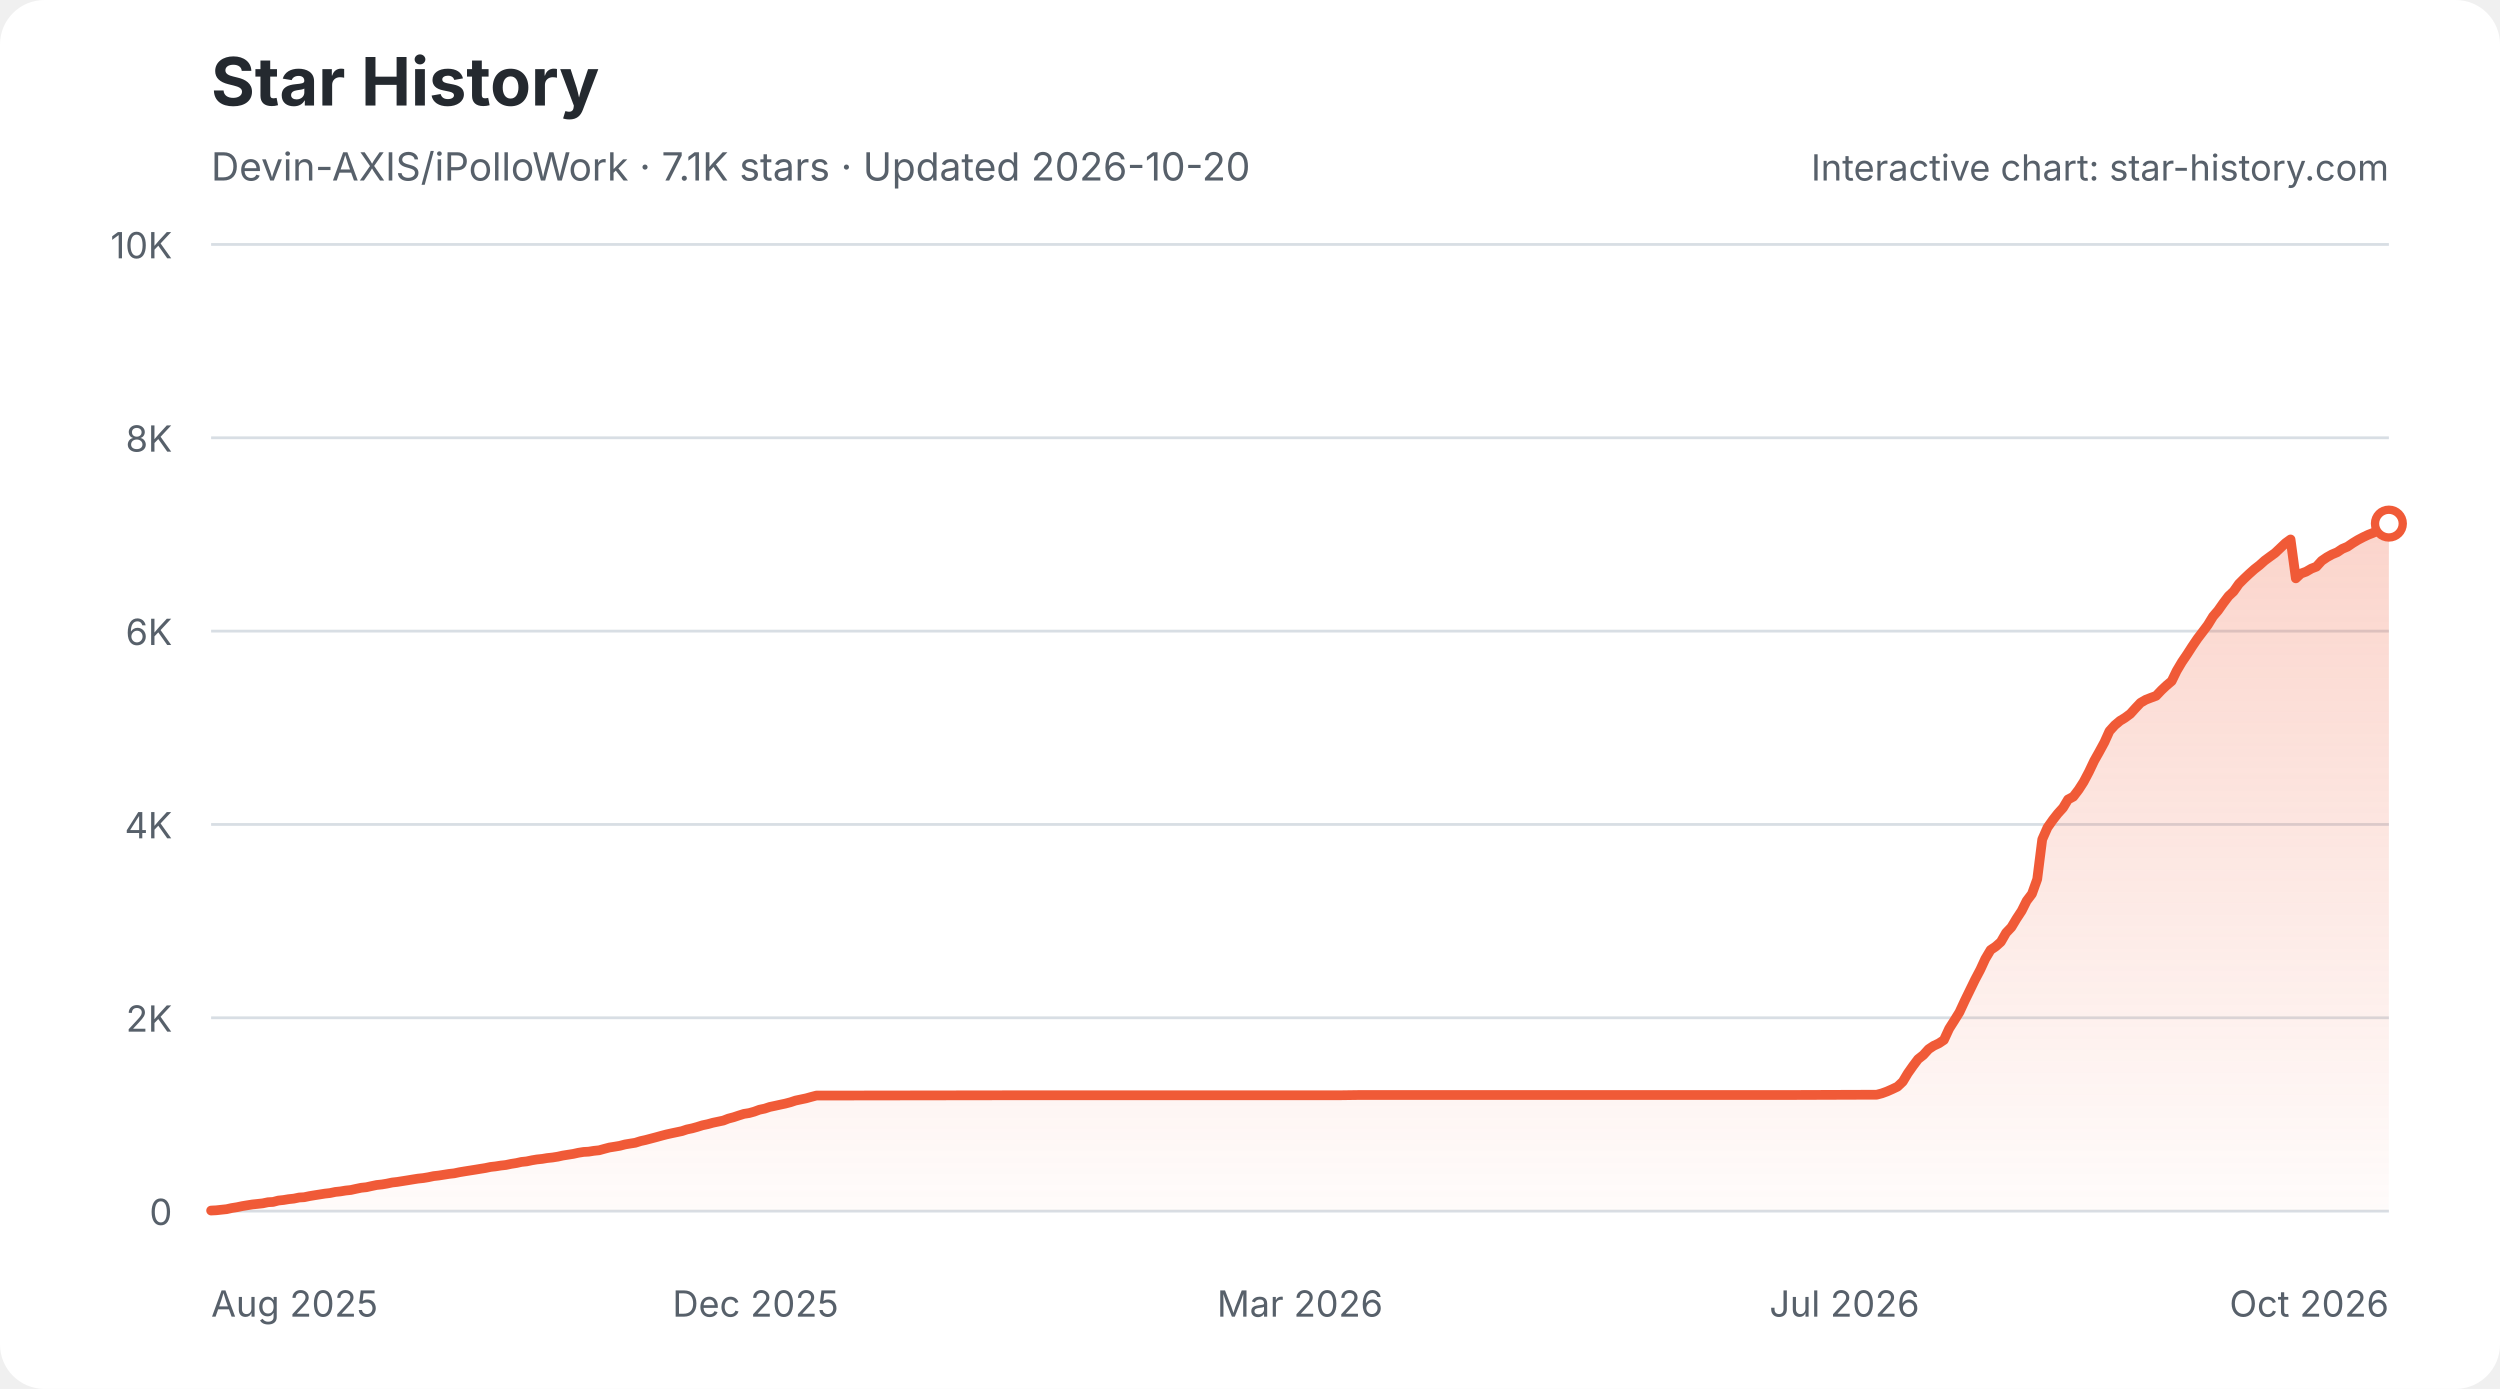
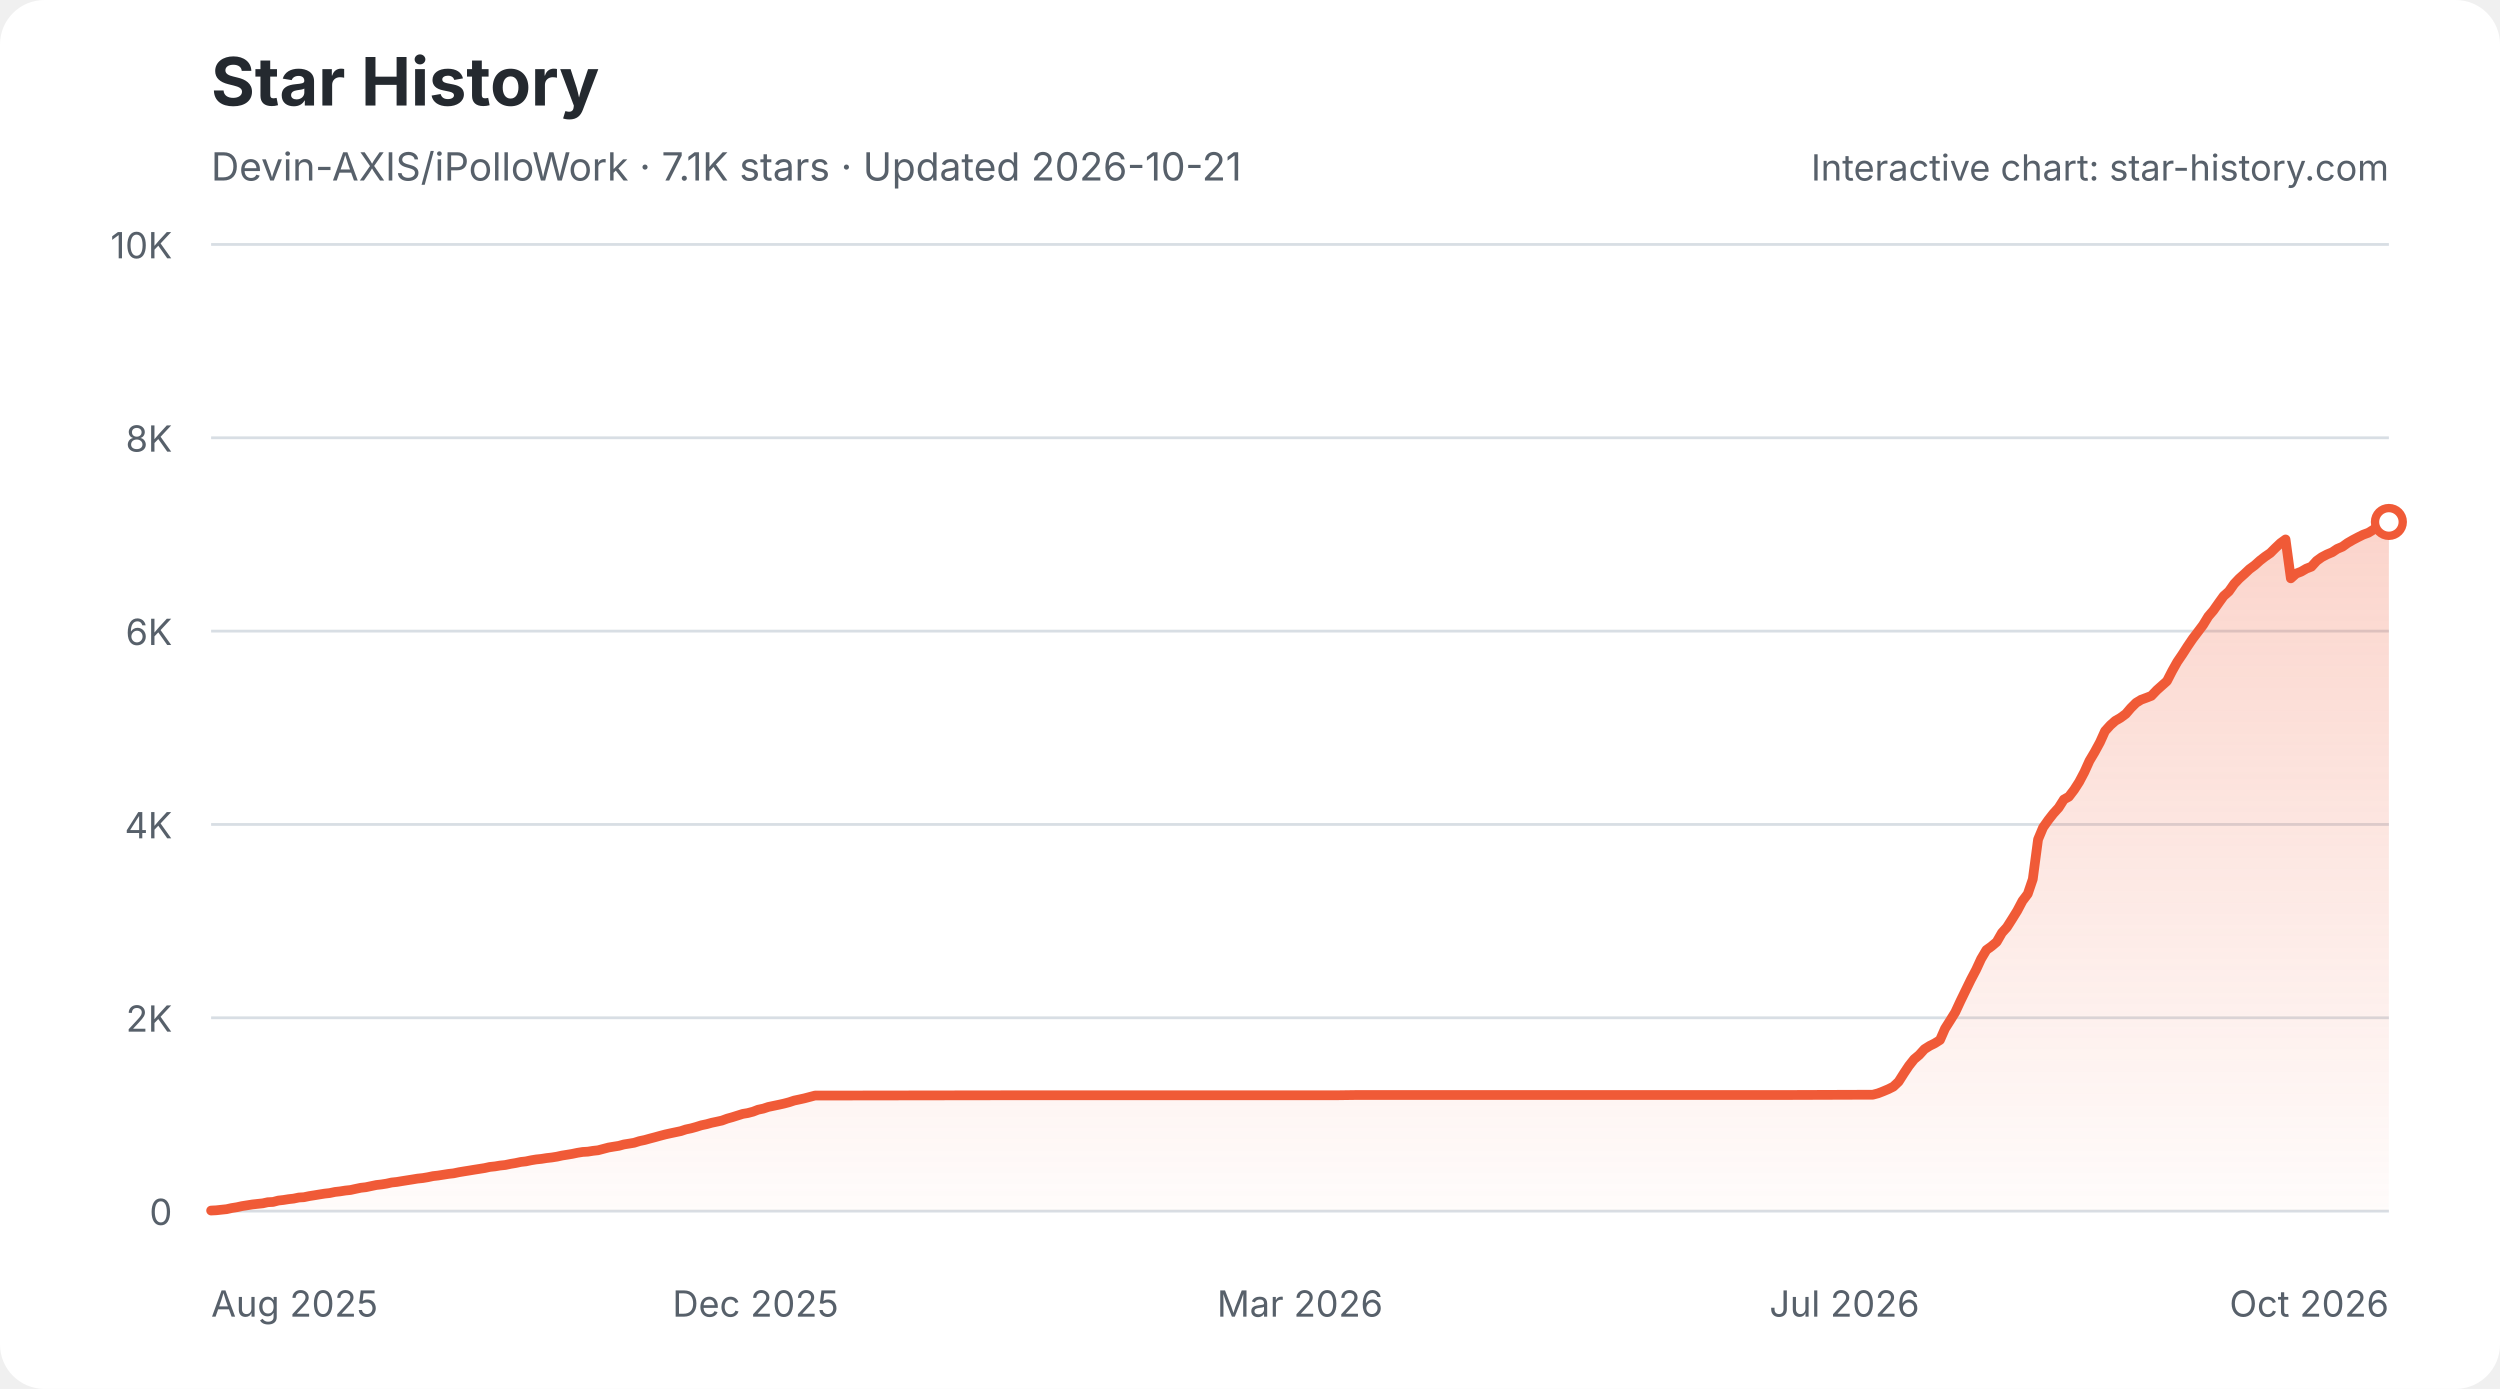
<svg xmlns="http://www.w3.org/2000/svg" width="900" height="500" viewBox="0 0 900 500" role="img" aria-labelledby="star-history-light-title star-history-light-description">
  <defs>
    <linearGradient id="star-history-light-fill" x1="0" x2="0" y1="0" y2="1">
      <stop offset="0%" stop-color="#f05a37" stop-opacity="0.26" />
      <stop offset="100%" stop-color="#f05a37" stop-opacity="0.02" />
    </linearGradient>
  </defs>
  <rect width="900" height="500" rx="16" fill="#ffffff" />
  <text x="76" y="38" fill="#24292f" font-family="-apple-system,BlinkMacSystemFont,'Segoe UI',sans-serif" font-size="24" font-weight="700">Star History</text>
-   <text x="76" y="65" fill="#57606a" font-family="-apple-system,BlinkMacSystemFont,'Segoe UI',sans-serif" font-size="14">Devin-AXIS/iPolloWork · 7.1K stars · Updated 2026-10-20</text>
+   <text x="76" y="65" fill="#57606a" font-family="-apple-system,BlinkMacSystemFont,'Segoe UI',sans-serif" font-size="14">Devin-AXIS/iPolloWork · 7.1K stars · Updated 2026-10-21</text>
  <g font-family="-apple-system,BlinkMacSystemFont,'Segoe UI',sans-serif">
    <line x1="76" y1="436.0" x2="860" y2="436.0" stroke="#d8dee4" stroke-width="1" />
    <text x="62" y="441.0" fill="#57606a" font-size="13" text-anchor="end">0</text>
    <line x1="76" y1="366.4" x2="860" y2="366.4" stroke="#d8dee4" stroke-width="1" />
    <text x="62" y="371.4" fill="#57606a" font-size="13" text-anchor="end">2K</text>
    <line x1="76" y1="296.8" x2="860" y2="296.8" stroke="#d8dee4" stroke-width="1" />
    <text x="62" y="301.8" fill="#57606a" font-size="13" text-anchor="end">4K</text>
    <line x1="76" y1="227.2" x2="860" y2="227.2" stroke="#d8dee4" stroke-width="1" />
    <text x="62" y="232.2" fill="#57606a" font-size="13" text-anchor="end">6K</text>
    <line x1="76" y1="157.6" x2="860" y2="157.6" stroke="#d8dee4" stroke-width="1" />
    <text x="62" y="162.6" fill="#57606a" font-size="13" text-anchor="end">8K</text>
    <line x1="76" y1="88.0" x2="860" y2="88.0" stroke="#d8dee4" stroke-width="1" />
    <text x="62" y="93.0" fill="#57606a" font-size="13" text-anchor="end">10K</text>
    <text x="76.0" y="474" fill="#57606a" font-size="13" text-anchor="start">Aug 2025</text>
    <text x="272.0" y="474" fill="#57606a" font-size="13" text-anchor="middle">Dec 2025</text>
    <text x="468.0" y="474" fill="#57606a" font-size="13" text-anchor="middle">Mar 2026</text>
    <text x="664.0" y="474" fill="#57606a" font-size="13" text-anchor="middle">Jul 2026</text>
    <text x="860.0" y="474" fill="#57606a" font-size="13" text-anchor="end">Oct 2026</text>
-     <path d="M76.0 435.8 L77.9 435.7 L79.7 435.5 L81.6 435.3 L83.4 434.9 L85.3 434.6 L87.2 434.2 L89.0 433.9 L90.9 433.6 L92.8 433.4 L94.6 433.2 L96.5 432.8 L98.3 432.7 L100.2 432.2 L102.1 432.0 L103.9 431.7 L105.8 431.5 L107.7 431.1 L109.5 431.0 L111.4 430.6 L113.2 430.3 L115.1 430.0 L117.0 429.7 L118.8 429.5 L120.7 429.1 L122.6 428.9 L124.4 428.6 L126.3 428.4 L128.1 428.0 L130.0 427.6 L131.9 427.4 L133.7 427.0 L135.6 426.6 L137.5 426.4 L139.3 426.1 L141.2 425.7 L143.0 425.5 L144.9 425.2 L146.8 424.9 L148.6 424.6 L150.5 424.3 L152.4 424.1 L154.2 423.8 L156.1 423.4 L157.9 423.2 L159.8 422.9 L161.7 422.6 L163.5 422.4 L165.4 422.0 L167.2 421.7 L169.1 421.4 L171.0 421.1 L172.8 420.8 L174.7 420.5 L176.6 420.1 L178.4 419.9 L180.3 419.6 L182.1 419.4 L184.0 419.0 L185.9 418.7 L187.7 418.3 L189.6 418.1 L191.5 417.7 L193.3 417.4 L195.2 417.2 L197.0 416.9 L198.9 416.7 L200.8 416.4 L202.6 416.0 L204.5 415.7 L206.4 415.4 L208.2 415.0 L210.1 414.7 L211.9 414.6 L213.8 414.3 L215.7 414.1 L217.5 413.6 L219.4 413.1 L221.3 412.8 L223.1 412.5 L225.0 412.0 L226.8 411.7 L228.7 411.4 L230.6 410.8 L232.4 410.4 L234.3 409.9 L236.2 409.4 L238.0 408.9 L239.9 408.4 L241.7 408.0 L243.6 407.6 L245.5 407.2 L247.3 406.6 L249.2 406.2 L251.0 405.7 L252.9 405.1 L254.8 404.7 L256.6 404.2 L258.5 403.8 L260.4 403.4 L262.2 402.7 L264.1 402.2 L265.9 401.6 L267.8 401.0 L269.7 400.7 L271.5 400.2 L273.4 399.5 L275.3 399.1 L277.1 398.5 L279.0 398.1 L280.8 397.7 L282.7 397.3 L284.6 396.8 L286.4 396.2 L288.3 395.8 L290.2 395.4 L292.0 394.9 L293.9 394.4 L295.7 394.4 L364.6 394.3 L374.0 394.3 L482.0 394.3 L489.4 394.2 L543.4 394.2 L644.0 394.2 L673.8 394.1 L675.6 394.1 L677.5 393.6 L679.4 392.9 L681.2 392.1 L683.1 391.2 L685.0 389.4 L686.8 386.4 L688.7 383.7 L690.5 381.3 L692.4 379.8 L694.3 377.7 L696.1 376.5 L698.0 375.6 L699.8 374.4 L701.7 370.3 L703.6 367.3 L705.4 364.4 L707.3 360.3 L709.2 356.4 L711.0 352.7 L712.9 349.1 L714.7 345.2 L716.6 342.0 L718.5 340.7 L720.3 339.1 L722.2 335.8 L724.1 333.8 L725.9 330.8 L727.8 327.9 L729.6 324.3 L731.5 321.8 L733.4 316.5 L735.2 302.2 L737.1 297.9 L739.0 295.2 L740.8 292.9 L742.7 290.8 L744.5 287.8 L746.4 286.8 L748.3 284.3 L750.1 281.5 L752.0 277.9 L753.9 273.9 L755.7 270.7 L757.6 267.2 L759.4 263.2 L761.3 261.1 L763.2 259.5 L765.0 258.4 L766.9 257.0 L768.8 254.9 L770.6 253.0 L772.5 251.9 L774.3 251.2 L776.2 250.5 L778.1 248.5 L779.9 246.8 L781.8 245.2 L783.6 241.5 L785.5 238.3 L787.4 235.5 L789.2 232.7 L791.1 229.9 L793.0 227.4 L794.8 225.0 L796.7 221.9 L798.5 219.8 L800.4 217.1 L802.3 214.6 L804.1 212.9 L806.0 210.2 L807.9 208.3 L809.7 206.6 L811.6 204.9 L813.4 203.5 L815.3 201.8 L817.2 200.4 L819.0 199.1 L820.9 197.3 L822.8 195.5 L824.6 194.2 L826.5 208.2 L828.3 206.5 L830.2 205.8 L832.1 204.7 L833.9 204.0 L835.8 201.9 L837.7 200.6 L839.5 199.6 L841.4 198.8 L843.2 197.6 L845.1 196.8 L847.0 195.5 L848.8 194.4 L850.7 193.4 L852.6 192.5 L854.4 191.8 L856.3 190.7 L858.1 189.3 L860.0 188.5 L860.0 436 L76.0 436 Z" fill="url(#star-history-light-fill)" />
-     <path d="M76.0 435.8 L77.9 435.7 L79.7 435.5 L81.6 435.3 L83.4 434.9 L85.3 434.6 L87.2 434.2 L89.0 433.9 L90.9 433.6 L92.8 433.4 L94.6 433.2 L96.5 432.8 L98.3 432.7 L100.2 432.2 L102.1 432.0 L103.9 431.7 L105.8 431.5 L107.7 431.1 L109.5 431.0 L111.4 430.6 L113.2 430.3 L115.1 430.0 L117.0 429.7 L118.8 429.5 L120.7 429.1 L122.6 428.9 L124.4 428.6 L126.3 428.4 L128.1 428.0 L130.0 427.6 L131.9 427.4 L133.7 427.0 L135.6 426.6 L137.5 426.4 L139.3 426.1 L141.2 425.7 L143.0 425.5 L144.9 425.2 L146.8 424.9 L148.6 424.6 L150.5 424.3 L152.4 424.1 L154.2 423.8 L156.1 423.4 L157.9 423.2 L159.8 422.9 L161.7 422.6 L163.5 422.4 L165.4 422.0 L167.2 421.7 L169.1 421.4 L171.0 421.1 L172.8 420.8 L174.7 420.5 L176.6 420.1 L178.4 419.9 L180.3 419.6 L182.1 419.4 L184.0 419.0 L185.9 418.7 L187.7 418.3 L189.6 418.1 L191.5 417.7 L193.3 417.4 L195.2 417.2 L197.0 416.9 L198.9 416.7 L200.8 416.4 L202.6 416.0 L204.5 415.7 L206.4 415.4 L208.2 415.0 L210.1 414.7 L211.9 414.6 L213.8 414.3 L215.7 414.1 L217.5 413.6 L219.4 413.1 L221.3 412.8 L223.1 412.5 L225.0 412.0 L226.8 411.7 L228.7 411.4 L230.6 410.8 L232.4 410.4 L234.3 409.9 L236.2 409.4 L238.0 408.9 L239.9 408.4 L241.7 408.0 L243.6 407.6 L245.5 407.2 L247.3 406.6 L249.2 406.2 L251.0 405.7 L252.9 405.1 L254.8 404.7 L256.6 404.2 L258.5 403.8 L260.4 403.4 L262.2 402.7 L264.1 402.2 L265.9 401.6 L267.8 401.0 L269.7 400.7 L271.5 400.2 L273.4 399.5 L275.3 399.1 L277.1 398.5 L279.0 398.1 L280.8 397.7 L282.7 397.3 L284.6 396.8 L286.4 396.2 L288.3 395.8 L290.2 395.4 L292.0 394.9 L293.9 394.4 L295.7 394.4 L364.6 394.3 L374.0 394.3 L482.0 394.3 L489.4 394.2 L543.4 394.2 L644.0 394.2 L673.8 394.1 L675.6 394.1 L677.5 393.6 L679.4 392.9 L681.2 392.1 L683.1 391.2 L685.0 389.4 L686.8 386.4 L688.7 383.7 L690.5 381.3 L692.4 379.8 L694.3 377.7 L696.1 376.5 L698.0 375.6 L699.8 374.4 L701.7 370.3 L703.6 367.3 L705.4 364.4 L707.3 360.3 L709.2 356.4 L711.0 352.7 L712.9 349.1 L714.7 345.2 L716.6 342.0 L718.5 340.7 L720.3 339.1 L722.2 335.8 L724.1 333.8 L725.9 330.8 L727.8 327.9 L729.6 324.3 L731.5 321.8 L733.4 316.5 L735.2 302.2 L737.1 297.9 L739.0 295.2 L740.8 292.9 L742.7 290.8 L744.5 287.8 L746.4 286.8 L748.3 284.3 L750.1 281.5 L752.0 277.9 L753.9 273.9 L755.7 270.7 L757.6 267.2 L759.4 263.2 L761.3 261.1 L763.2 259.5 L765.0 258.4 L766.9 257.0 L768.8 254.9 L770.6 253.0 L772.5 251.9 L774.3 251.2 L776.2 250.5 L778.1 248.5 L779.9 246.8 L781.8 245.2 L783.6 241.5 L785.5 238.3 L787.4 235.5 L789.2 232.7 L791.1 229.9 L793.0 227.4 L794.8 225.0 L796.7 221.9 L798.5 219.8 L800.4 217.1 L802.3 214.6 L804.1 212.9 L806.0 210.2 L807.9 208.3 L809.7 206.6 L811.6 204.9 L813.4 203.5 L815.3 201.8 L817.2 200.4 L819.0 199.1 L820.9 197.3 L822.8 195.5 L824.6 194.2 L826.5 208.2 L828.3 206.5 L830.2 205.8 L832.1 204.7 L833.9 204.0 L835.8 201.9 L837.7 200.6 L839.5 199.6 L841.4 198.8 L843.2 197.6 L845.1 196.8 L847.0 195.5 L848.8 194.4 L850.7 193.4 L852.6 192.5 L854.4 191.8 L856.3 190.7 L858.1 189.3 L860.0 188.5" fill="none" stroke="#f05a37" stroke-width="3.5" stroke-linecap="round" stroke-linejoin="round" />
-     <circle cx="860.0" cy="188.5" r="5" fill="#ffffff" stroke="#f05a37" stroke-width="3" />
+     <path d="M76.0 435.8 L77.9 435.7 L79.7 435.5 L81.6 435.3 L83.4 434.9 L85.3 434.6 L87.1 434.2 L89.0 433.9 L90.9 433.6 L92.7 433.4 L94.6 433.2 L96.4 432.8 L98.3 432.7 L100.2 432.2 L102.0 432.0 L103.9 431.7 L105.7 431.5 L107.6 431.1 L109.4 431.0 L111.3 430.6 L113.2 430.3 L115.0 430.0 L116.9 429.7 L118.7 429.5 L120.6 429.1 L122.4 428.9 L124.3 428.6 L126.2 428.4 L128.0 428.0 L129.9 427.6 L131.7 427.4 L133.6 427.0 L135.5 426.6 L137.3 426.4 L139.2 426.1 L141.0 425.7 L142.9 425.5 L144.7 425.2 L146.6 424.9 L148.5 424.6 L150.3 424.3 L152.2 424.1 L154.0 423.8 L155.9 423.4 L157.7 423.2 L159.6 422.9 L161.5 422.6 L163.3 422.4 L165.2 422.0 L167.0 421.7 L168.9 421.4 L170.7 421.1 L172.6 420.8 L174.5 420.5 L176.3 420.1 L178.2 419.9 L180.0 419.6 L181.9 419.4 L183.8 419.0 L185.6 418.7 L187.5 418.3 L189.3 418.1 L191.2 417.7 L193.0 417.4 L194.9 417.2 L196.8 416.9 L198.6 416.7 L200.5 416.4 L202.3 416.0 L204.2 415.7 L206.0 415.4 L207.9 415.0 L209.8 414.7 L211.6 414.6 L213.5 414.3 L215.3 414.1 L217.2 413.6 L219.1 413.1 L220.9 412.8 L222.8 412.5 L224.6 412.0 L226.5 411.7 L228.3 411.4 L230.2 410.8 L232.1 410.4 L233.9 409.9 L235.8 409.4 L237.6 408.9 L239.5 408.4 L241.3 408.0 L243.2 407.6 L245.1 407.2 L246.9 406.6 L248.8 406.2 L250.6 405.7 L252.5 405.1 L254.4 404.7 L256.2 404.2 L258.1 403.8 L259.9 403.4 L261.8 402.7 L263.6 402.2 L265.5 401.6 L267.4 401.0 L269.2 400.7 L271.1 400.2 L272.9 399.5 L274.8 399.1 L276.6 398.5 L278.5 398.1 L280.4 397.7 L282.2 397.3 L284.1 396.8 L285.9 396.2 L287.8 395.8 L289.6 395.4 L291.5 394.9 L293.4 394.4 L295.2 394.4 L364.0 394.3 L373.3 394.3 L481.0 394.3 L488.4 394.2 L542.3 394.2 L642.6 394.2 L672.4 394.1 L674.2 394.1 L676.1 393.6 L677.9 392.9 L679.8 392.1 L681.6 391.2 L683.5 389.4 L685.4 386.4 L687.2 383.7 L689.1 381.3 L690.9 379.8 L692.8 377.7 L694.7 376.5 L696.5 375.6 L698.4 374.4 L700.2 370.3 L702.1 367.3 L703.9 364.4 L705.8 360.3 L707.7 356.4 L709.5 352.7 L711.4 349.1 L713.2 345.2 L715.1 342.0 L716.9 340.7 L718.8 339.1 L720.7 335.8 L722.5 333.8 L724.4 330.8 L726.2 327.9 L728.1 324.3 L730.0 321.8 L731.8 316.5 L733.7 302.2 L735.5 297.9 L737.4 295.2 L739.2 292.9 L741.1 290.8 L743.0 287.8 L744.8 286.8 L746.7 284.3 L748.5 281.5 L750.4 277.9 L752.2 273.9 L754.1 270.7 L756.0 267.2 L757.8 263.2 L759.7 261.1 L761.5 259.5 L763.4 258.4 L765.3 257.0 L767.1 254.9 L769.0 253.0 L770.8 251.9 L772.7 251.2 L774.5 250.5 L776.4 248.5 L778.3 246.8 L780.1 245.2 L782.0 241.5 L783.8 238.3 L785.7 235.5 L787.5 232.7 L789.4 229.9 L791.3 227.4 L793.1 225.0 L795.0 221.9 L796.8 219.8 L798.7 217.1 L800.5 214.6 L802.4 212.9 L804.3 210.2 L806.1 208.3 L808.0 206.6 L809.8 204.9 L811.7 203.5 L813.6 201.8 L815.4 200.4 L817.3 199.1 L819.1 197.3 L821.0 195.5 L822.8 194.2 L824.7 208.2 L826.6 206.5 L828.4 205.8 L830.3 204.7 L832.1 204.0 L834.0 201.9 L835.8 200.6 L837.7 199.6 L839.6 198.8 L841.4 197.6 L843.3 196.8 L845.1 195.5 L847.0 194.4 L848.9 193.4 L850.7 192.5 L852.6 191.8 L854.4 190.7 L856.3 189.3 L858.1 188.5 L860.0 187.9 L860.0 436 L76.0 436 Z" fill="url(#star-history-light-fill)" />
+     <path d="M76.0 435.8 L77.9 435.7 L79.7 435.5 L81.6 435.3 L83.4 434.9 L85.3 434.6 L87.1 434.2 L89.0 433.9 L90.9 433.6 L92.7 433.4 L94.6 433.2 L96.4 432.8 L98.3 432.7 L100.2 432.2 L102.0 432.0 L103.9 431.7 L105.7 431.5 L107.6 431.1 L109.4 431.0 L111.3 430.6 L113.2 430.3 L115.0 430.0 L116.9 429.7 L118.7 429.5 L120.6 429.1 L122.4 428.9 L124.3 428.6 L126.2 428.4 L128.0 428.0 L129.9 427.6 L131.7 427.4 L133.6 427.0 L135.5 426.6 L137.3 426.4 L139.2 426.1 L141.0 425.7 L142.9 425.5 L144.7 425.2 L146.6 424.9 L148.5 424.6 L150.3 424.3 L152.2 424.1 L154.0 423.8 L155.9 423.4 L157.7 423.2 L159.6 422.9 L161.5 422.6 L163.3 422.4 L165.2 422.0 L167.0 421.7 L168.9 421.4 L170.7 421.1 L172.6 420.8 L174.5 420.5 L176.3 420.1 L178.2 419.9 L180.0 419.6 L181.9 419.4 L183.8 419.0 L185.6 418.7 L187.5 418.3 L189.3 418.1 L191.2 417.7 L193.0 417.4 L194.9 417.2 L196.8 416.9 L198.6 416.7 L200.5 416.4 L202.3 416.0 L204.2 415.7 L206.0 415.4 L207.9 415.0 L209.8 414.7 L211.6 414.6 L213.5 414.3 L215.3 414.1 L217.2 413.6 L219.1 413.1 L220.9 412.8 L222.8 412.5 L224.6 412.0 L226.5 411.7 L228.3 411.4 L230.2 410.8 L232.1 410.4 L233.9 409.9 L235.8 409.4 L237.6 408.9 L239.5 408.4 L241.3 408.0 L243.2 407.6 L245.1 407.2 L246.9 406.6 L248.8 406.2 L250.6 405.7 L252.5 405.1 L254.4 404.7 L256.2 404.2 L258.1 403.8 L259.9 403.4 L261.8 402.7 L263.6 402.2 L265.5 401.6 L267.4 401.0 L269.2 400.7 L271.1 400.2 L272.9 399.5 L274.8 399.1 L276.6 398.5 L278.5 398.1 L280.4 397.7 L282.2 397.3 L284.1 396.8 L285.9 396.2 L287.8 395.8 L289.6 395.4 L291.5 394.9 L293.4 394.4 L295.2 394.4 L364.0 394.3 L373.3 394.3 L481.0 394.3 L488.4 394.2 L542.3 394.2 L642.6 394.2 L672.4 394.1 L674.2 394.1 L676.1 393.6 L677.9 392.9 L679.8 392.1 L681.6 391.2 L683.5 389.4 L685.4 386.4 L687.2 383.7 L689.1 381.3 L690.9 379.8 L692.8 377.7 L694.7 376.5 L696.5 375.6 L698.4 374.4 L700.2 370.3 L702.1 367.3 L703.9 364.4 L705.8 360.3 L707.7 356.4 L709.5 352.7 L711.4 349.1 L713.2 345.2 L715.1 342.0 L716.9 340.7 L718.8 339.1 L720.7 335.8 L722.5 333.8 L724.4 330.8 L726.2 327.9 L728.1 324.3 L730.0 321.8 L731.8 316.5 L733.7 302.2 L735.5 297.9 L737.4 295.2 L739.2 292.9 L741.1 290.8 L743.0 287.8 L744.8 286.8 L746.7 284.3 L748.5 281.5 L750.4 277.9 L752.2 273.9 L754.1 270.7 L756.0 267.2 L757.8 263.2 L759.7 261.1 L761.5 259.5 L763.4 258.4 L765.3 257.0 L767.1 254.9 L769.0 253.0 L770.8 251.9 L772.7 251.2 L774.5 250.5 L776.4 248.5 L778.3 246.8 L780.1 245.2 L782.0 241.5 L783.8 238.3 L785.7 235.5 L787.5 232.7 L789.4 229.9 L791.3 227.4 L793.1 225.0 L795.0 221.9 L796.8 219.8 L798.7 217.1 L800.5 214.6 L802.4 212.9 L804.3 210.2 L806.1 208.3 L808.0 206.6 L809.8 204.9 L811.7 203.5 L813.6 201.8 L815.4 200.4 L817.3 199.1 L819.1 197.3 L821.0 195.5 L822.8 194.2 L824.7 208.2 L826.6 206.5 L828.4 205.8 L830.3 204.7 L832.1 204.0 L834.0 201.9 L835.8 200.6 L837.7 199.6 L839.6 198.8 L841.4 197.6 L843.3 196.8 L845.1 195.5 L847.0 194.4 L848.9 193.4 L850.7 192.5 L852.6 191.8 L854.4 190.7 L856.3 189.3 L858.1 188.5 L860.0 187.9" fill="none" stroke="#f05a37" stroke-width="3.5" stroke-linecap="round" stroke-linejoin="round" />
+     <circle cx="860.0" cy="187.9" r="5" fill="#ffffff" stroke="#f05a37" stroke-width="3" />
    <text x="860" y="65" fill="#57606a" font-size="13" text-anchor="end">Interactive chart: star-history.com</text>
  </g>
</svg>
